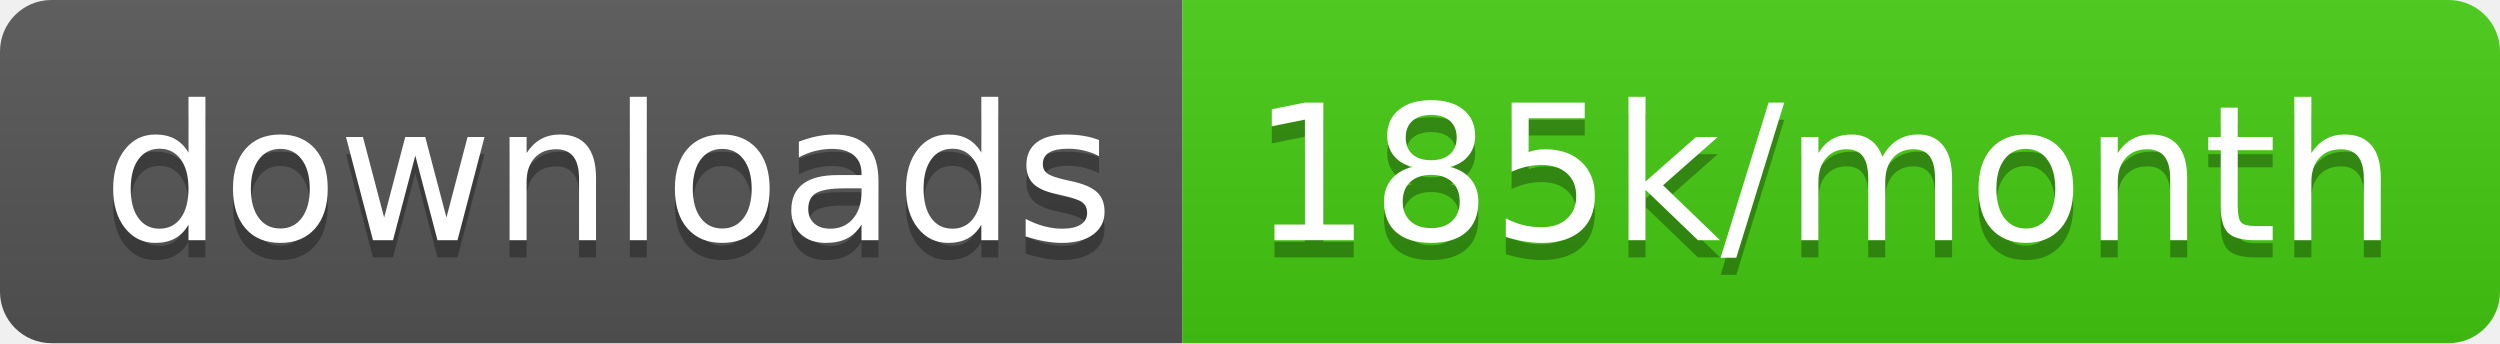
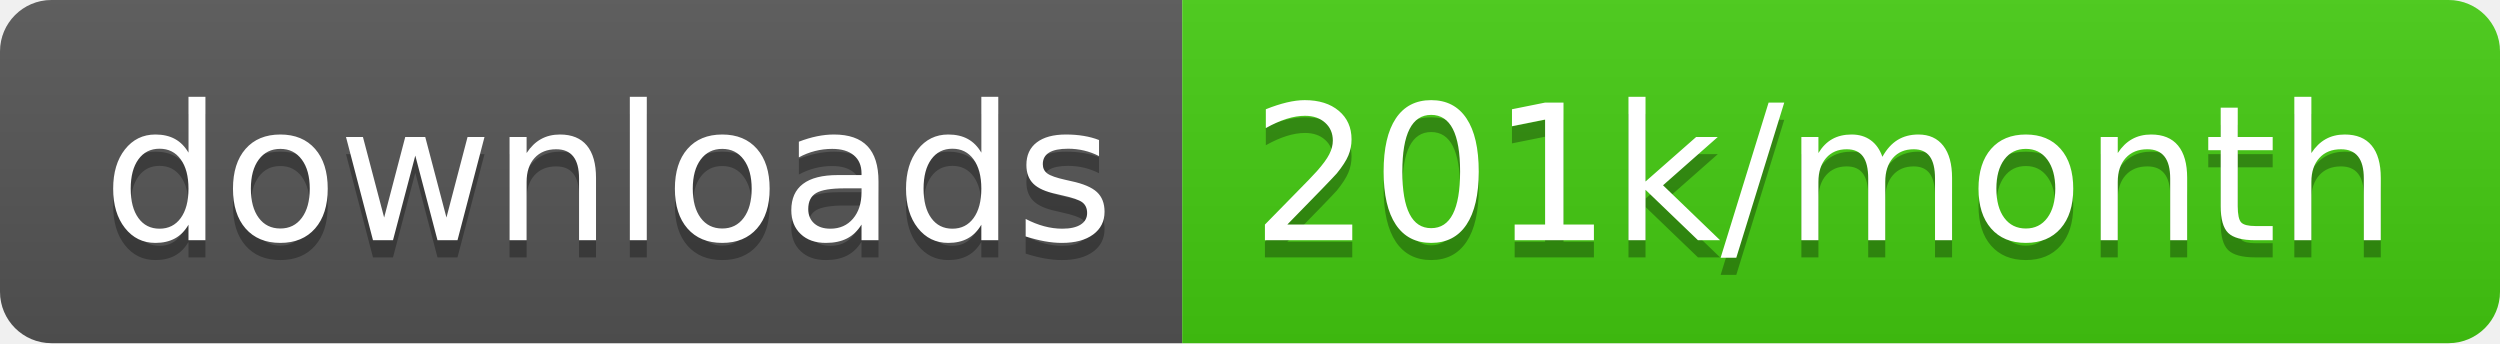
<svg xmlns="http://www.w3.org/2000/svg" width="145.7" height="20">
  <linearGradient id="smooth" x2="0" y2="100%">
    <stop offset="0" stop-color="#bbb" stop-opacity=".1" />
    <stop offset="1" stop-opacity=".1" />
  </linearGradient>
  <clipPath id="round">
    <rect width="145.7" height="20" rx="3" fill="#fff" />
  </clipPath>
  <g clip-path="url(#round)">
    <rect width="68.9" height="20" fill="#555" />
    <rect x="68.9" width="76.8" height="20" fill="#4c1" />
    <rect width="145.7" height="20" fill="url(#smooth)" />
  </g>
  <g fill="#fff" text-anchor="middle" font-family="DejaVu Sans,Verdana,Geneva,sans-serif" font-size="110">
    <text x="354.5" y="150" fill="#010101" fill-opacity=".3" transform="scale(0.1)" textLength="589.0" lengthAdjust="spacing">downloads</text>
    <text x="354.5" y="140" transform="scale(0.1)" textLength="589.0" lengthAdjust="spacing">downloads</text>
-     <text x="1063.0" y="150" fill="#010101" fill-opacity=".3" transform="scale(0.1)" textLength="668.0" lengthAdjust="spacing">185k/month</text>
-     <text x="1063.0" y="140" transform="scale(0.1)" textLength="668.0" lengthAdjust="spacing">185k/month</text>
+     <text x="1063.0" y="150" fill="#010101" fill-opacity=".3" transform="scale(0.1)" textLength="668.0" lengthAdjust="spacing">201k/month</text>
+     <text x="1063.0" y="140" transform="scale(0.1)" textLength="668.0" lengthAdjust="spacing">201k/month</text>
  </g>
</svg>
